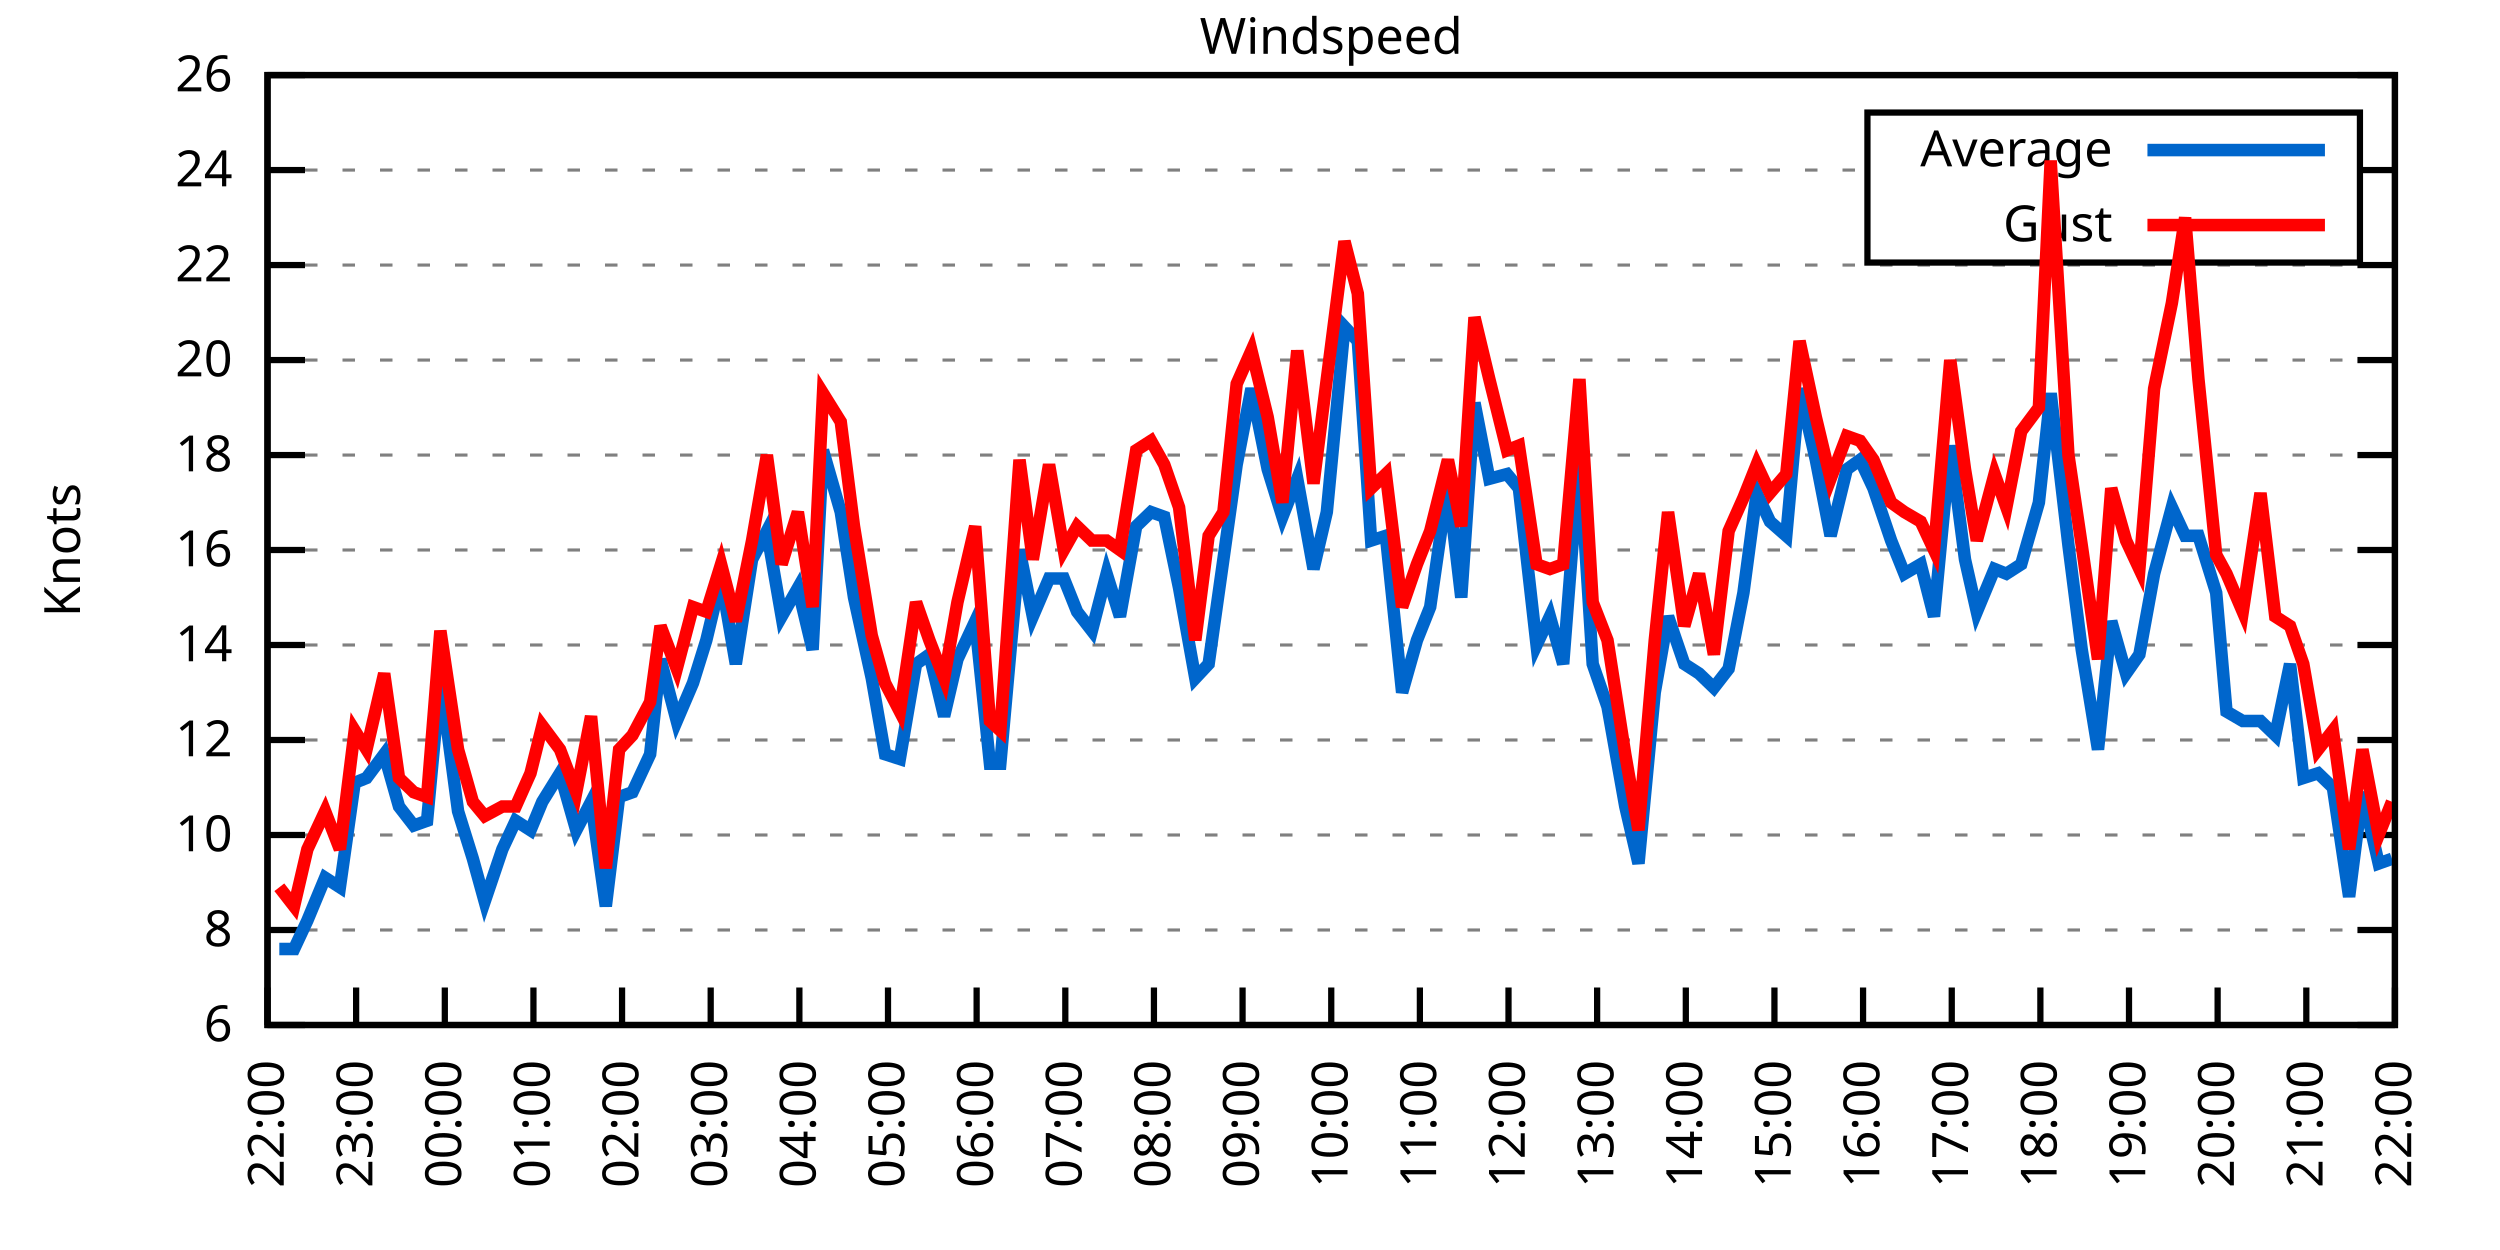
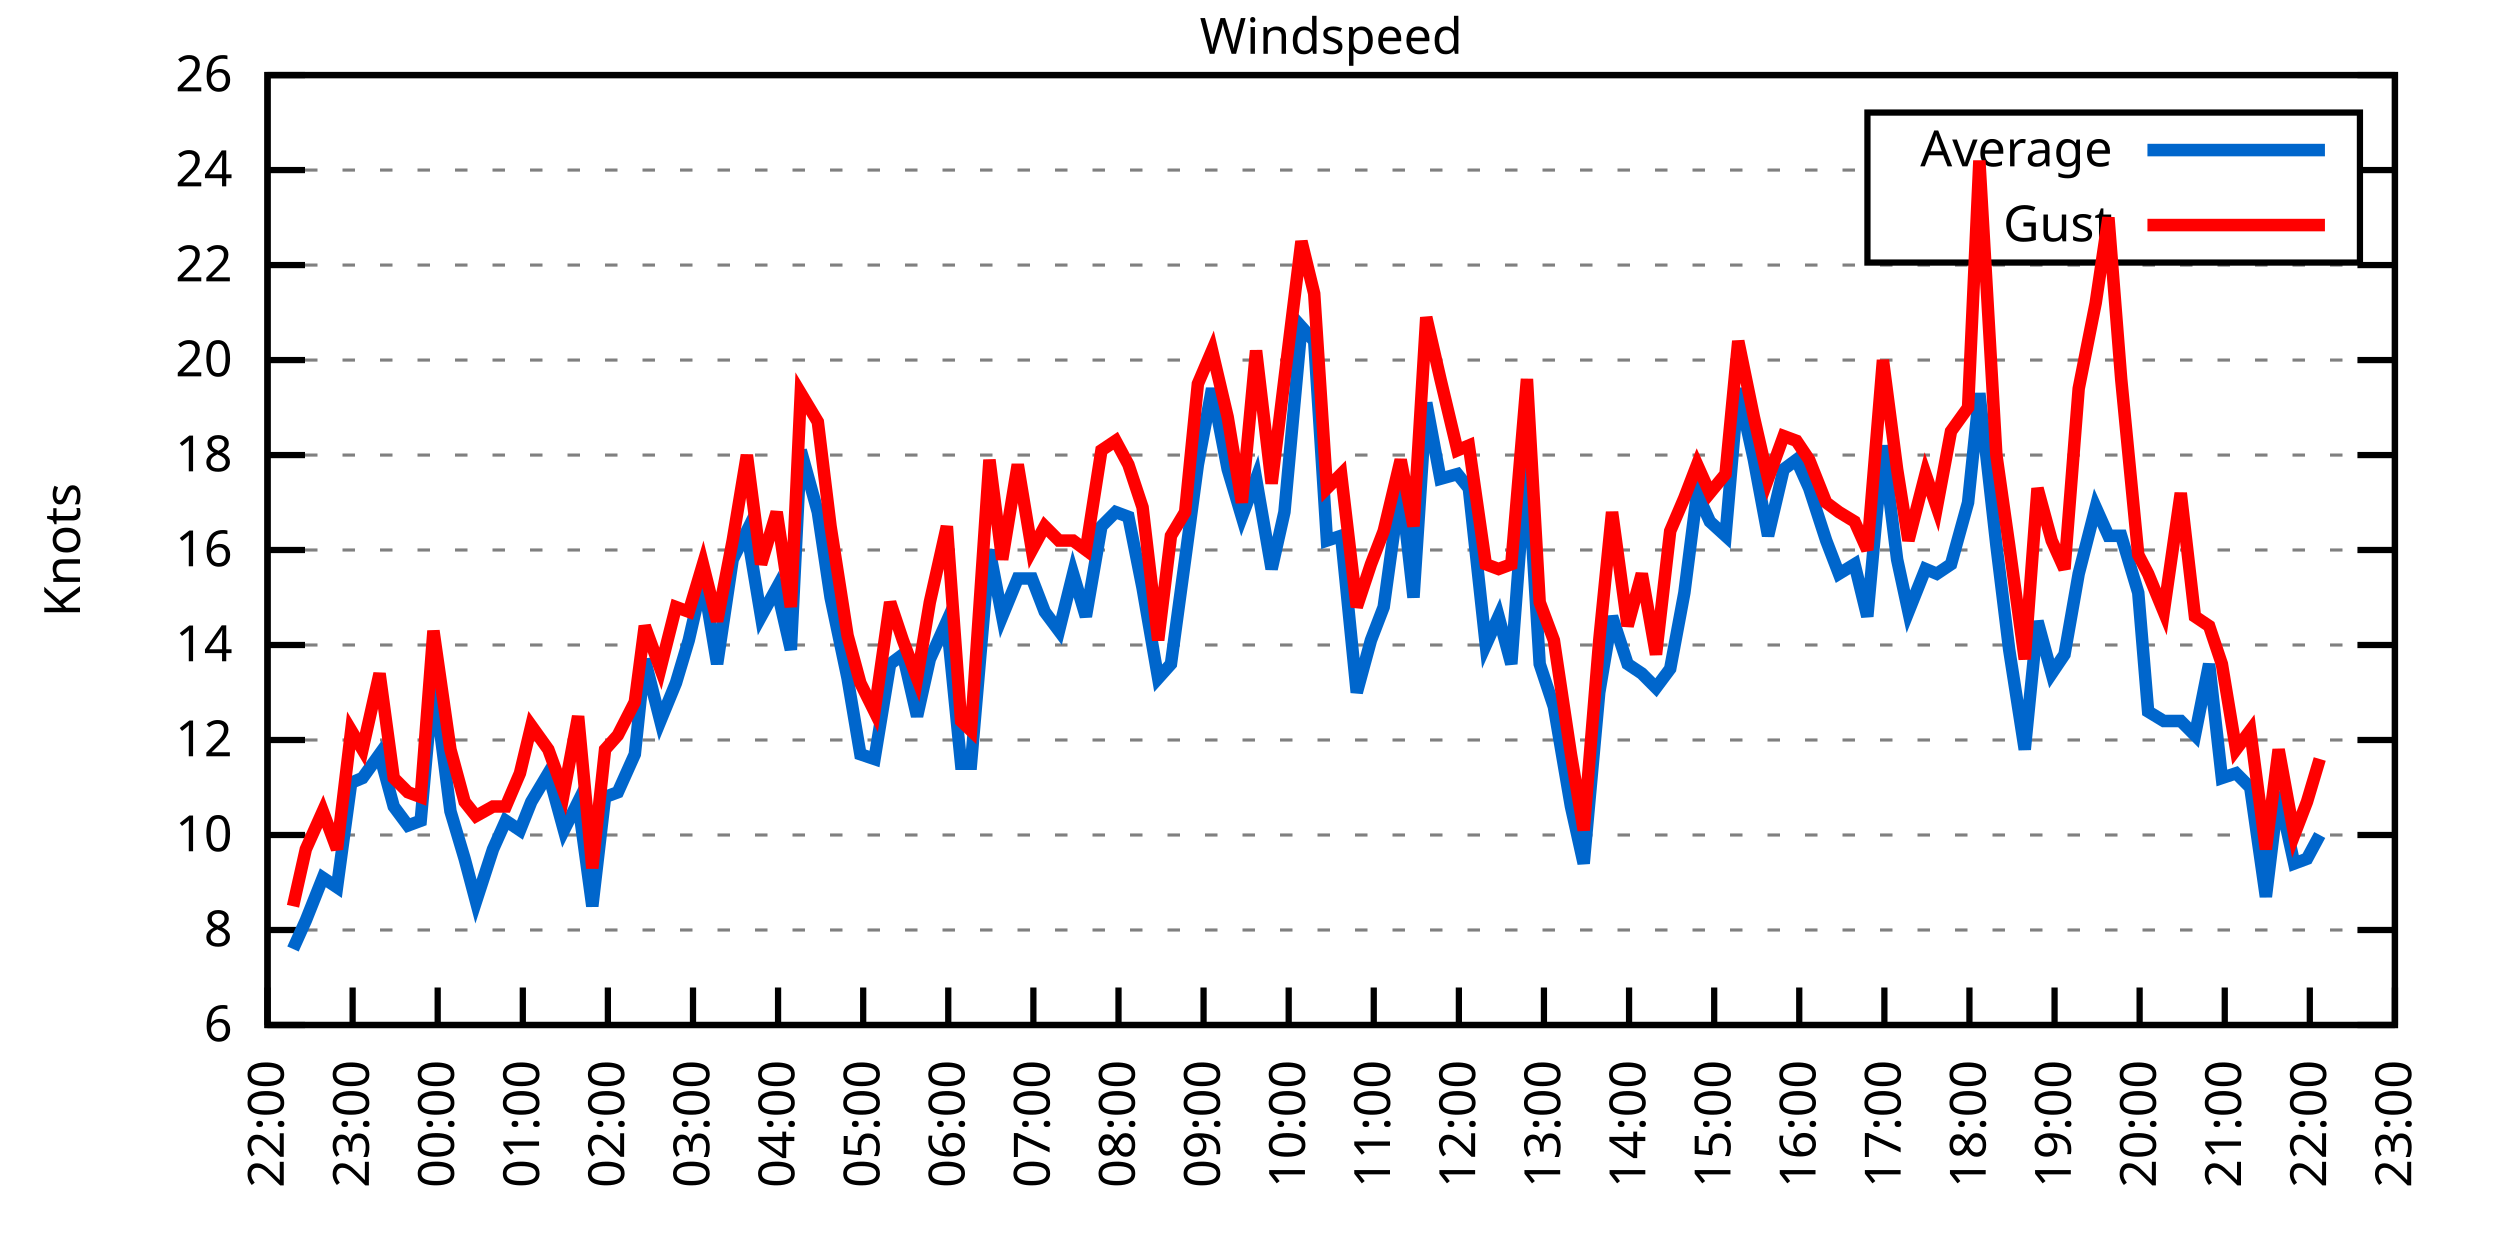
<svg xmlns="http://www.w3.org/2000/svg" xmlns:xlink="http://www.w3.org/1999/xlink" width="400" height="200" viewBox="0 0 400 200">
  <g id="gnuplot_canvas">
    <rect x="0" y="0" width="400" height="200" fill="none" />
    <defs>
      <circle id="gpDot" r="0.5" stroke-width="0.5" stroke="currentColor" />
      <path id="gpPt0" stroke-width="0.333" stroke="currentColor" d="M-1,0 h2 M0,-1 v2" />
      <path id="gpPt1" stroke-width="0.333" stroke="currentColor" d="M-1,-1 L1,1 M1,-1 L-1,1" />
      <path id="gpPt2" stroke-width="0.333" stroke="currentColor" d="M-1,0 L1,0 M0,-1 L0,1 M-1,-1 L1,1 M-1,1 L1,-1" />
      <rect id="gpPt3" stroke-width="0.333" stroke="currentColor" x="-1" y="-1" width="2" height="2" />
      <rect id="gpPt4" stroke-width="0.333" stroke="currentColor" fill="currentColor" x="-1" y="-1" width="2" height="2" />
      <circle id="gpPt5" stroke-width="0.333" stroke="currentColor" cx="0" cy="0" r="1" />
      <use xlink:href="#gpPt5" id="gpPt6" fill="currentColor" stroke="none" />
      <path id="gpPt7" stroke-width="0.333" stroke="currentColor" d="M0,-1.33 L-1.33,0.67 L1.33,0.67 z" />
      <use xlink:href="#gpPt7" id="gpPt8" fill="currentColor" stroke="none" />
      <use xlink:href="#gpPt7" id="gpPt9" stroke="currentColor" transform="rotate(180)" />
      <use xlink:href="#gpPt9" id="gpPt10" fill="currentColor" stroke="none" />
      <use xlink:href="#gpPt3" id="gpPt11" stroke="currentColor" transform="rotate(45)" />
      <use xlink:href="#gpPt11" id="gpPt12" fill="currentColor" stroke="none" />
      <path id="gpPt13" stroke-width="0.333" stroke="currentColor" d="M0,1.330 L1.265,0.411 L0.782,-1.067 L-0.782,-1.076 L-1.265,0.411 z" />
      <use xlink:href="#gpPt13" id="gpPt14" fill="currentColor" stroke="none" />
      <filter id="textbox" filterUnits="objectBoundingBox" x="0" y="0" height="1" width="1">
        <feFlood flood-color="white" flood-opacity="1" result="bgnd" />
        <feComposite in="SourceGraphic" in2="bgnd" operator="atop" />
      </filter>
      <filter id="greybox" filterUnits="objectBoundingBox" x="0" y="0" height="1" width="1">
        <feFlood flood-color="lightgrey" flood-opacity="1" result="grey" />
        <feComposite in="SourceGraphic" in2="grey" operator="atop" />
      </filter>
    </defs>
    <g fill="none" color="white" stroke="currentColor" stroke-width="1.00" stroke-linecap="butt" stroke-linejoin="miter">
</g>
    <g fill="none" color="black" stroke="currentColor" stroke-width="1.00" stroke-linecap="butt" stroke-linejoin="miter">
      <g stroke="none" shape-rendering="crispEdges">
        <polygon fill="rgb(255, 255, 255)" points="42.80,164.00 383.18,164.00 383.18,12.02 42.80,12.02 " />
      </g>
    </g>
    <g fill="none" color="black" stroke="currentColor" stroke-width="1.00" stroke-linecap="butt" stroke-linejoin="miter">
</g>
    <g fill="none" color="black" stroke="black" stroke-width="0.50" stroke-linecap="butt" stroke-linejoin="miter">
</g>
    <g fill="none" color="gray" stroke="currentColor" stroke-width="0.50" stroke-linecap="butt" stroke-linejoin="miter">
      <path stroke="gray" stroke-dasharray="2,4" class="gridline" d="M42.80,164.00 L383.19,164.00  " />
    </g>
    <g fill="none" color="gray" stroke="gray" stroke-width="1.00" stroke-linecap="butt" stroke-linejoin="miter">
</g>
    <g fill="none" color="black" stroke="currentColor" stroke-width="1.00" stroke-linecap="butt" stroke-linejoin="miter">
      <path stroke="black" d="M42.80,164.00 L48.80,164.00 M383.19,164.00 L377.19,164.00  " />
      <g transform="translate(37.20,166.60)" stroke="none" fill="black" font-family="Sans" font-size="8.00" text-anchor="end">
        <text>
          <tspan font-family="Sans"> 6</tspan>
        </text>
      </g>
    </g>
    <g fill="none" color="black" stroke="currentColor" stroke-width="1.00" stroke-linecap="butt" stroke-linejoin="miter">
</g>
    <g fill="none" color="black" stroke="black" stroke-width="0.50" stroke-linecap="butt" stroke-linejoin="miter">
</g>
    <g fill="none" color="gray" stroke="currentColor" stroke-width="0.50" stroke-linecap="butt" stroke-linejoin="miter">
      <path stroke="gray" stroke-dasharray="2,4" class="gridline" d="M42.80,148.80 L383.19,148.80  " />
    </g>
    <g fill="none" color="gray" stroke="gray" stroke-width="1.00" stroke-linecap="butt" stroke-linejoin="miter">
</g>
    <g fill="none" color="black" stroke="currentColor" stroke-width="1.00" stroke-linecap="butt" stroke-linejoin="miter">
      <path stroke="black" d="M42.80,148.80 L48.80,148.80 M383.19,148.80 L377.19,148.80  " />
      <g transform="translate(37.20,151.40)" stroke="none" fill="black" font-family="Sans" font-size="8.00" text-anchor="end">
        <text>
          <tspan font-family="Sans"> 8</tspan>
        </text>
      </g>
    </g>
    <g fill="none" color="black" stroke="currentColor" stroke-width="1.00" stroke-linecap="butt" stroke-linejoin="miter">
</g>
    <g fill="none" color="black" stroke="black" stroke-width="0.50" stroke-linecap="butt" stroke-linejoin="miter">
</g>
    <g fill="none" color="gray" stroke="currentColor" stroke-width="0.50" stroke-linecap="butt" stroke-linejoin="miter">
      <path stroke="gray" stroke-dasharray="2,4" class="gridline" d="M42.80,133.60 L383.19,133.60  " />
    </g>
    <g fill="none" color="gray" stroke="gray" stroke-width="1.00" stroke-linecap="butt" stroke-linejoin="miter">
</g>
    <g fill="none" color="black" stroke="currentColor" stroke-width="1.00" stroke-linecap="butt" stroke-linejoin="miter">
      <path stroke="black" d="M42.80,133.60 L48.80,133.60 M383.19,133.60 L377.19,133.60  " />
      <g transform="translate(37.20,136.20)" stroke="none" fill="black" font-family="Sans" font-size="8.00" text-anchor="end">
        <text>
          <tspan font-family="Sans"> 10</tspan>
        </text>
      </g>
    </g>
    <g fill="none" color="black" stroke="currentColor" stroke-width="1.00" stroke-linecap="butt" stroke-linejoin="miter">
</g>
    <g fill="none" color="black" stroke="black" stroke-width="0.50" stroke-linecap="butt" stroke-linejoin="miter">
</g>
    <g fill="none" color="gray" stroke="currentColor" stroke-width="0.50" stroke-linecap="butt" stroke-linejoin="miter">
      <path stroke="gray" stroke-dasharray="2,4" class="gridline" d="M42.80,118.40 L383.19,118.40  " />
    </g>
    <g fill="none" color="gray" stroke="gray" stroke-width="1.00" stroke-linecap="butt" stroke-linejoin="miter">
</g>
    <g fill="none" color="black" stroke="currentColor" stroke-width="1.00" stroke-linecap="butt" stroke-linejoin="miter">
      <path stroke="black" d="M42.80,118.40 L48.80,118.40 M383.19,118.40 L377.19,118.40  " />
      <g transform="translate(37.20,121.00)" stroke="none" fill="black" font-family="Sans" font-size="8.00" text-anchor="end">
        <text>
          <tspan font-family="Sans"> 12</tspan>
        </text>
      </g>
    </g>
    <g fill="none" color="black" stroke="currentColor" stroke-width="1.00" stroke-linecap="butt" stroke-linejoin="miter">
</g>
    <g fill="none" color="black" stroke="black" stroke-width="0.50" stroke-linecap="butt" stroke-linejoin="miter">
</g>
    <g fill="none" color="gray" stroke="currentColor" stroke-width="0.50" stroke-linecap="butt" stroke-linejoin="miter">
      <path stroke="gray" stroke-dasharray="2,4" class="gridline" d="M42.80,103.20 L383.19,103.20  " />
    </g>
    <g fill="none" color="gray" stroke="gray" stroke-width="1.00" stroke-linecap="butt" stroke-linejoin="miter">
</g>
    <g fill="none" color="black" stroke="currentColor" stroke-width="1.00" stroke-linecap="butt" stroke-linejoin="miter">
      <path stroke="black" d="M42.80,103.20 L48.80,103.20 M383.19,103.20 L377.19,103.20  " />
      <g transform="translate(37.20,105.80)" stroke="none" fill="black" font-family="Sans" font-size="8.00" text-anchor="end">
        <text>
          <tspan font-family="Sans"> 14</tspan>
        </text>
      </g>
    </g>
    <g fill="none" color="black" stroke="currentColor" stroke-width="1.00" stroke-linecap="butt" stroke-linejoin="miter">
</g>
    <g fill="none" color="black" stroke="black" stroke-width="0.50" stroke-linecap="butt" stroke-linejoin="miter">
</g>
    <g fill="none" color="gray" stroke="currentColor" stroke-width="0.50" stroke-linecap="butt" stroke-linejoin="miter">
      <path stroke="gray" stroke-dasharray="2,4" class="gridline" d="M42.80,88.00 L383.19,88.00  " />
    </g>
    <g fill="none" color="gray" stroke="gray" stroke-width="1.00" stroke-linecap="butt" stroke-linejoin="miter">
</g>
    <g fill="none" color="black" stroke="currentColor" stroke-width="1.00" stroke-linecap="butt" stroke-linejoin="miter">
      <path stroke="black" d="M42.80,88.00 L48.80,88.00 M383.19,88.00 L377.19,88.00  " />
      <g transform="translate(37.20,90.60)" stroke="none" fill="black" font-family="Sans" font-size="8.00" text-anchor="end">
        <text>
          <tspan font-family="Sans"> 16</tspan>
        </text>
      </g>
    </g>
    <g fill="none" color="black" stroke="currentColor" stroke-width="1.00" stroke-linecap="butt" stroke-linejoin="miter">
</g>
    <g fill="none" color="black" stroke="black" stroke-width="0.50" stroke-linecap="butt" stroke-linejoin="miter">
</g>
    <g fill="none" color="gray" stroke="currentColor" stroke-width="0.50" stroke-linecap="butt" stroke-linejoin="miter">
      <path stroke="gray" stroke-dasharray="2,4" class="gridline" d="M42.80,72.81 L383.19,72.81  " />
    </g>
    <g fill="none" color="gray" stroke="gray" stroke-width="1.00" stroke-linecap="butt" stroke-linejoin="miter">
</g>
    <g fill="none" color="black" stroke="currentColor" stroke-width="1.00" stroke-linecap="butt" stroke-linejoin="miter">
      <path stroke="black" d="M42.80,72.81 L48.80,72.81 M383.19,72.81 L377.19,72.81  " />
      <g transform="translate(37.20,75.41)" stroke="none" fill="black" font-family="Sans" font-size="8.00" text-anchor="end">
        <text>
          <tspan font-family="Sans"> 18</tspan>
        </text>
      </g>
    </g>
    <g fill="none" color="black" stroke="currentColor" stroke-width="1.00" stroke-linecap="butt" stroke-linejoin="miter">
</g>
    <g fill="none" color="black" stroke="black" stroke-width="0.50" stroke-linecap="butt" stroke-linejoin="miter">
</g>
    <g fill="none" color="gray" stroke="currentColor" stroke-width="0.50" stroke-linecap="butt" stroke-linejoin="miter">
      <path stroke="gray" stroke-dasharray="2,4" class="gridline" d="M42.80,57.61 L383.19,57.61  " />
    </g>
    <g fill="none" color="gray" stroke="gray" stroke-width="1.00" stroke-linecap="butt" stroke-linejoin="miter">
</g>
    <g fill="none" color="black" stroke="currentColor" stroke-width="1.00" stroke-linecap="butt" stroke-linejoin="miter">
      <path stroke="black" d="M42.80,57.61 L48.80,57.61 M383.19,57.61 L377.19,57.61  " />
      <g transform="translate(37.20,60.21)" stroke="none" fill="black" font-family="Sans" font-size="8.00" text-anchor="end">
        <text>
          <tspan font-family="Sans"> 20</tspan>
        </text>
      </g>
    </g>
    <g fill="none" color="black" stroke="currentColor" stroke-width="1.00" stroke-linecap="butt" stroke-linejoin="miter">
</g>
    <g fill="none" color="black" stroke="black" stroke-width="0.50" stroke-linecap="butt" stroke-linejoin="miter">
</g>
    <g fill="none" color="gray" stroke="currentColor" stroke-width="0.50" stroke-linecap="butt" stroke-linejoin="miter">
      <path stroke="gray" stroke-dasharray="2,4" class="gridline" d="M42.80,42.41 L383.19,42.41  " />
    </g>
    <g fill="none" color="gray" stroke="gray" stroke-width="1.00" stroke-linecap="butt" stroke-linejoin="miter">
</g>
    <g fill="none" color="black" stroke="currentColor" stroke-width="1.00" stroke-linecap="butt" stroke-linejoin="miter">
      <path stroke="black" d="M42.80,42.41 L48.80,42.41 M383.19,42.41 L377.19,42.41  " />
      <g transform="translate(37.20,45.01)" stroke="none" fill="black" font-family="Sans" font-size="8.00" text-anchor="end">
        <text>
          <tspan font-family="Sans"> 22</tspan>
        </text>
      </g>
    </g>
    <g fill="none" color="black" stroke="currentColor" stroke-width="1.00" stroke-linecap="butt" stroke-linejoin="miter">
</g>
    <g fill="none" color="black" stroke="black" stroke-width="0.50" stroke-linecap="butt" stroke-linejoin="miter">
</g>
    <g fill="none" color="gray" stroke="currentColor" stroke-width="0.50" stroke-linecap="butt" stroke-linejoin="miter">
      <path stroke="gray" stroke-dasharray="2,4" class="gridline" d="M42.80,27.21 L298.79,27.21 M377.59,27.21 L383.19,27.21  " />
    </g>
    <g fill="none" color="gray" stroke="gray" stroke-width="1.00" stroke-linecap="butt" stroke-linejoin="miter">
</g>
    <g fill="none" color="black" stroke="currentColor" stroke-width="1.00" stroke-linecap="butt" stroke-linejoin="miter">
      <path stroke="black" d="M42.80,27.21 L48.80,27.21 M383.19,27.21 L377.19,27.21  " />
      <g transform="translate(37.20,29.81)" stroke="none" fill="black" font-family="Sans" font-size="8.00" text-anchor="end">
        <text>
          <tspan font-family="Sans"> 24</tspan>
        </text>
      </g>
    </g>
    <g fill="none" color="black" stroke="currentColor" stroke-width="1.00" stroke-linecap="butt" stroke-linejoin="miter">
</g>
    <g fill="none" color="black" stroke="black" stroke-width="0.50" stroke-linecap="butt" stroke-linejoin="miter">
</g>
    <g fill="none" color="gray" stroke="currentColor" stroke-width="0.50" stroke-linecap="butt" stroke-linejoin="miter">
      <path stroke="gray" stroke-dasharray="2,4" class="gridline" d="M42.80,12.01 L383.19,12.01  " />
    </g>
    <g fill="none" color="gray" stroke="gray" stroke-width="1.00" stroke-linecap="butt" stroke-linejoin="miter">
</g>
    <g fill="none" color="black" stroke="currentColor" stroke-width="1.00" stroke-linecap="butt" stroke-linejoin="miter">
      <path stroke="black" d="M42.80,12.01 L48.80,12.01 M383.19,12.01 L377.19,12.01  " />
      <g transform="translate(37.20,14.61)" stroke="none" fill="black" font-family="Sans" font-size="8.00" text-anchor="end">
        <text>
          <tspan font-family="Sans"> 26</tspan>
        </text>
      </g>
    </g>
    <g fill="none" color="black" stroke="currentColor" stroke-width="1.00" stroke-linecap="butt" stroke-linejoin="miter">
      <path stroke="black" d="M42.80,164.00 L42.80,158.00  " />
      <g transform="translate(45.40,169.60) rotate(270.00)" stroke="none" fill="black" font-family="Sans" font-size="8.00" text-anchor="end">
        <text>
          <tspan font-family="Sans">22:00</tspan>
        </text>
      </g>
    </g>
    <g fill="none" color="black" stroke="currentColor" stroke-width="1.00" stroke-linecap="butt" stroke-linejoin="miter">
-       <path stroke="black" d="M56.98,164.00 L56.98,158.00  " />
-       <g transform="translate(59.58,169.60) rotate(270.00)" stroke="none" fill="black" font-family="Sans" font-size="8.00" text-anchor="end">
+       <path stroke="black" d="M56.42,164.00 L56.42,158.00  " />
+       <g transform="translate(59.02,169.60) rotate(270.00)" stroke="none" fill="black" font-family="Sans" font-size="8.00" text-anchor="end">
        <text>
          <tspan font-family="Sans">23:00</tspan>
        </text>
      </g>
    </g>
    <g fill="none" color="black" stroke="currentColor" stroke-width="1.00" stroke-linecap="butt" stroke-linejoin="miter">
-       <path stroke="black" d="M71.17,164.00 L71.17,158.00  " />
-       <g transform="translate(73.77,169.60) rotate(270.00)" stroke="none" fill="black" font-family="Sans" font-size="8.00" text-anchor="end">
+       <path stroke="black" d="M70.03,164.00 L70.03,158.00  " />
+       <g transform="translate(72.63,169.60) rotate(270.00)" stroke="none" fill="black" font-family="Sans" font-size="8.00" text-anchor="end">
        <text>
          <tspan font-family="Sans">00:00</tspan>
        </text>
      </g>
    </g>
    <g fill="none" color="black" stroke="currentColor" stroke-width="1.00" stroke-linecap="butt" stroke-linejoin="miter">
-       <path stroke="black" d="M85.35,164.00 L85.35,158.00  " />
-       <g transform="translate(87.95,169.60) rotate(270.00)" stroke="none" fill="black" font-family="Sans" font-size="8.00" text-anchor="end">
+       <path stroke="black" d="M83.65,164.00 L83.65,158.00  " />
+       <g transform="translate(86.25,169.60) rotate(270.00)" stroke="none" fill="black" font-family="Sans" font-size="8.00" text-anchor="end">
        <text>
          <tspan font-family="Sans">01:00</tspan>
        </text>
      </g>
    </g>
    <g fill="none" color="black" stroke="currentColor" stroke-width="1.00" stroke-linecap="butt" stroke-linejoin="miter">
-       <path stroke="black" d="M99.53,164.00 L99.53,158.00  " />
-       <g transform="translate(102.13,169.60) rotate(270.00)" stroke="none" fill="black" font-family="Sans" font-size="8.00" text-anchor="end">
+       <path stroke="black" d="M97.26,164.00 L97.26,158.00  " />
+       <g transform="translate(99.86,169.60) rotate(270.00)" stroke="none" fill="black" font-family="Sans" font-size="8.00" text-anchor="end">
        <text>
          <tspan font-family="Sans">02:00</tspan>
        </text>
      </g>
    </g>
    <g fill="none" color="black" stroke="currentColor" stroke-width="1.00" stroke-linecap="butt" stroke-linejoin="miter">
-       <path stroke="black" d="M113.71,164.00 L113.71,158.00  " />
-       <g transform="translate(116.31,169.60) rotate(270.00)" stroke="none" fill="black" font-family="Sans" font-size="8.00" text-anchor="end">
+       <path stroke="black" d="M110.88,164.00 L110.88,158.00  " />
+       <g transform="translate(113.48,169.60) rotate(270.00)" stroke="none" fill="black" font-family="Sans" font-size="8.00" text-anchor="end">
        <text>
          <tspan font-family="Sans">03:00</tspan>
        </text>
      </g>
    </g>
    <g fill="none" color="black" stroke="currentColor" stroke-width="1.00" stroke-linecap="butt" stroke-linejoin="miter">
-       <path stroke="black" d="M127.90,164.00 L127.90,158.00  " />
-       <g transform="translate(130.50,169.60) rotate(270.00)" stroke="none" fill="black" font-family="Sans" font-size="8.00" text-anchor="end">
+       <path stroke="black" d="M124.49,164.00 L124.49,158.00  " />
+       <g transform="translate(127.09,169.60) rotate(270.00)" stroke="none" fill="black" font-family="Sans" font-size="8.00" text-anchor="end">
        <text>
          <tspan font-family="Sans">04:00</tspan>
        </text>
      </g>
    </g>
    <g fill="none" color="black" stroke="currentColor" stroke-width="1.00" stroke-linecap="butt" stroke-linejoin="miter">
-       <path stroke="black" d="M142.08,164.00 L142.08,158.00  " />
-       <g transform="translate(144.68,169.60) rotate(270.00)" stroke="none" fill="black" font-family="Sans" font-size="8.00" text-anchor="end">
+       <path stroke="black" d="M138.11,164.00 L138.11,158.00  " />
+       <g transform="translate(140.71,169.60) rotate(270.00)" stroke="none" fill="black" font-family="Sans" font-size="8.00" text-anchor="end">
        <text>
          <tspan font-family="Sans">05:00</tspan>
        </text>
      </g>
    </g>
    <g fill="none" color="black" stroke="currentColor" stroke-width="1.00" stroke-linecap="butt" stroke-linejoin="miter">
-       <path stroke="black" d="M156.26,164.00 L156.26,158.00  " />
-       <g transform="translate(158.86,169.60) rotate(270.00)" stroke="none" fill="black" font-family="Sans" font-size="8.00" text-anchor="end">
+       <path stroke="black" d="M151.72,164.00 L151.72,158.00  " />
+       <g transform="translate(154.32,169.60) rotate(270.00)" stroke="none" fill="black" font-family="Sans" font-size="8.00" text-anchor="end">
        <text>
          <tspan font-family="Sans">06:00</tspan>
        </text>
      </g>
    </g>
    <g fill="none" color="black" stroke="currentColor" stroke-width="1.00" stroke-linecap="butt" stroke-linejoin="miter">
-       <path stroke="black" d="M170.45,164.00 L170.45,158.00  " />
-       <g transform="translate(173.05,169.60) rotate(270.00)" stroke="none" fill="black" font-family="Sans" font-size="8.00" text-anchor="end">
+       <path stroke="black" d="M165.34,164.00 L165.34,158.00  " />
+       <g transform="translate(167.94,169.60) rotate(270.00)" stroke="none" fill="black" font-family="Sans" font-size="8.00" text-anchor="end">
        <text>
          <tspan font-family="Sans">07:00</tspan>
        </text>
      </g>
    </g>
    <g fill="none" color="black" stroke="currentColor" stroke-width="1.00" stroke-linecap="butt" stroke-linejoin="miter">
-       <path stroke="black" d="M184.63,164.00 L184.63,158.00  " />
-       <g transform="translate(187.23,169.60) rotate(270.00)" stroke="none" fill="black" font-family="Sans" font-size="8.00" text-anchor="end">
+       <path stroke="black" d="M178.96,164.00 L178.96,158.00  " />
+       <g transform="translate(181.56,169.60) rotate(270.00)" stroke="none" fill="black" font-family="Sans" font-size="8.00" text-anchor="end">
        <text>
          <tspan font-family="Sans">08:00</tspan>
        </text>
      </g>
    </g>
    <g fill="none" color="black" stroke="currentColor" stroke-width="1.00" stroke-linecap="butt" stroke-linejoin="miter">
-       <path stroke="black" d="M198.81,164.00 L198.81,158.00  " />
-       <g transform="translate(201.41,169.60) rotate(270.00)" stroke="none" fill="black" font-family="Sans" font-size="8.00" text-anchor="end">
+       <path stroke="black" d="M192.57,164.00 L192.57,158.00  " />
+       <g transform="translate(195.17,169.60) rotate(270.00)" stroke="none" fill="black" font-family="Sans" font-size="8.00" text-anchor="end">
        <text>
          <tspan font-family="Sans">09:00</tspan>
        </text>
      </g>
    </g>
    <g fill="none" color="black" stroke="currentColor" stroke-width="1.00" stroke-linecap="butt" stroke-linejoin="miter">
-       <path stroke="black" d="M213.00,164.00 L213.00,158.00  " />
-       <g transform="translate(215.60,169.60) rotate(270.00)" stroke="none" fill="black" font-family="Sans" font-size="8.00" text-anchor="end">
+       <path stroke="black" d="M206.19,164.00 L206.19,158.00  " />
+       <g transform="translate(208.79,169.60) rotate(270.00)" stroke="none" fill="black" font-family="Sans" font-size="8.00" text-anchor="end">
        <text>
          <tspan font-family="Sans">10:00</tspan>
        </text>
      </g>
    </g>
    <g fill="none" color="black" stroke="currentColor" stroke-width="1.00" stroke-linecap="butt" stroke-linejoin="miter">
-       <path stroke="black" d="M227.18,164.00 L227.18,158.00  " />
-       <g transform="translate(229.78,169.60) rotate(270.00)" stroke="none" fill="black" font-family="Sans" font-size="8.00" text-anchor="end">
+       <path stroke="black" d="M219.80,164.00 L219.80,158.00  " />
+       <g transform="translate(222.40,169.60) rotate(270.00)" stroke="none" fill="black" font-family="Sans" font-size="8.00" text-anchor="end">
        <text>
          <tspan font-family="Sans">11:00</tspan>
        </text>
      </g>
    </g>
    <g fill="none" color="black" stroke="currentColor" stroke-width="1.00" stroke-linecap="butt" stroke-linejoin="miter">
-       <path stroke="black" d="M241.36,164.00 L241.36,158.00  " />
-       <g transform="translate(243.96,169.60) rotate(270.00)" stroke="none" fill="black" font-family="Sans" font-size="8.00" text-anchor="end">
+       <path stroke="black" d="M233.42,164.00 L233.42,158.00  " />
+       <g transform="translate(236.02,169.60) rotate(270.00)" stroke="none" fill="black" font-family="Sans" font-size="8.00" text-anchor="end">
        <text>
          <tspan font-family="Sans">12:00</tspan>
        </text>
      </g>
    </g>
    <g fill="none" color="black" stroke="currentColor" stroke-width="1.00" stroke-linecap="butt" stroke-linejoin="miter">
-       <path stroke="black" d="M255.54,164.00 L255.54,158.00  " />
-       <g transform="translate(258.14,169.60) rotate(270.00)" stroke="none" fill="black" font-family="Sans" font-size="8.00" text-anchor="end">
+       <path stroke="black" d="M247.03,164.00 L247.03,158.00  " />
+       <g transform="translate(249.63,169.60) rotate(270.00)" stroke="none" fill="black" font-family="Sans" font-size="8.00" text-anchor="end">
        <text>
          <tspan font-family="Sans">13:00</tspan>
        </text>
      </g>
    </g>
    <g fill="none" color="black" stroke="currentColor" stroke-width="1.00" stroke-linecap="butt" stroke-linejoin="miter">
-       <path stroke="black" d="M269.73,164.00 L269.73,158.00  " />
-       <g transform="translate(272.33,169.60) rotate(270.00)" stroke="none" fill="black" font-family="Sans" font-size="8.00" text-anchor="end">
+       <path stroke="black" d="M260.65,164.00 L260.65,158.00  " />
+       <g transform="translate(263.25,169.60) rotate(270.00)" stroke="none" fill="black" font-family="Sans" font-size="8.00" text-anchor="end">
        <text>
          <tspan font-family="Sans">14:00</tspan>
        </text>
      </g>
    </g>
    <g fill="none" color="black" stroke="currentColor" stroke-width="1.00" stroke-linecap="butt" stroke-linejoin="miter">
-       <path stroke="black" d="M283.91,164.00 L283.91,158.00  " />
-       <g transform="translate(286.51,169.60) rotate(270.00)" stroke="none" fill="black" font-family="Sans" font-size="8.00" text-anchor="end">
+       <path stroke="black" d="M274.27,164.00 L274.27,158.00  " />
+       <g transform="translate(276.87,169.60) rotate(270.00)" stroke="none" fill="black" font-family="Sans" font-size="8.00" text-anchor="end">
        <text>
          <tspan font-family="Sans">15:00</tspan>
        </text>
      </g>
    </g>
    <g fill="none" color="black" stroke="currentColor" stroke-width="1.00" stroke-linecap="butt" stroke-linejoin="miter">
-       <path stroke="black" d="M298.09,164.00 L298.09,158.00  " />
-       <g transform="translate(300.69,169.60) rotate(270.00)" stroke="none" fill="black" font-family="Sans" font-size="8.00" text-anchor="end">
+       <path stroke="black" d="M287.88,164.00 L287.88,158.00  " />
+       <g transform="translate(290.48,169.60) rotate(270.00)" stroke="none" fill="black" font-family="Sans" font-size="8.00" text-anchor="end">
        <text>
          <tspan font-family="Sans">16:00</tspan>
        </text>
      </g>
    </g>
    <g fill="none" color="black" stroke="currentColor" stroke-width="1.00" stroke-linecap="butt" stroke-linejoin="miter">
-       <path stroke="black" d="M312.28,164.00 L312.28,158.00  " />
-       <g transform="translate(314.88,169.60) rotate(270.00)" stroke="none" fill="black" font-family="Sans" font-size="8.00" text-anchor="end">
+       <path stroke="black" d="M301.50,164.00 L301.50,158.00  " />
+       <g transform="translate(304.10,169.60) rotate(270.00)" stroke="none" fill="black" font-family="Sans" font-size="8.00" text-anchor="end">
        <text>
          <tspan font-family="Sans">17:00</tspan>
        </text>
      </g>
    </g>
    <g fill="none" color="black" stroke="currentColor" stroke-width="1.00" stroke-linecap="butt" stroke-linejoin="miter">
-       <path stroke="black" d="M326.46,164.00 L326.46,158.00  " />
-       <g transform="translate(329.06,169.60) rotate(270.00)" stroke="none" fill="black" font-family="Sans" font-size="8.00" text-anchor="end">
+       <path stroke="black" d="M315.11,164.00 L315.11,158.00  " />
+       <g transform="translate(317.71,169.60) rotate(270.00)" stroke="none" fill="black" font-family="Sans" font-size="8.00" text-anchor="end">
        <text>
          <tspan font-family="Sans">18:00</tspan>
        </text>
      </g>
    </g>
    <g fill="none" color="black" stroke="currentColor" stroke-width="1.00" stroke-linecap="butt" stroke-linejoin="miter">
-       <path stroke="black" d="M340.64,164.00 L340.64,158.00  " />
-       <g transform="translate(343.24,169.60) rotate(270.00)" stroke="none" fill="black" font-family="Sans" font-size="8.00" text-anchor="end">
+       <path stroke="black" d="M328.73,164.00 L328.73,158.00  " />
+       <g transform="translate(331.33,169.60) rotate(270.00)" stroke="none" fill="black" font-family="Sans" font-size="8.00" text-anchor="end">
        <text>
          <tspan font-family="Sans">19:00</tspan>
        </text>
      </g>
    </g>
    <g fill="none" color="black" stroke="currentColor" stroke-width="1.00" stroke-linecap="butt" stroke-linejoin="miter">
-       <path stroke="black" d="M354.82,164.00 L354.82,158.00  " />
-       <g transform="translate(357.42,169.60) rotate(270.00)" stroke="none" fill="black" font-family="Sans" font-size="8.00" text-anchor="end">
+       <path stroke="black" d="M342.34,164.00 L342.34,158.00  " />
+       <g transform="translate(344.94,169.60) rotate(270.00)" stroke="none" fill="black" font-family="Sans" font-size="8.00" text-anchor="end">
        <text>
          <tspan font-family="Sans">20:00</tspan>
        </text>
      </g>
    </g>
    <g fill="none" color="black" stroke="currentColor" stroke-width="1.00" stroke-linecap="butt" stroke-linejoin="miter">
-       <path stroke="black" d="M369.01,164.00 L369.01,158.00  " />
-       <g transform="translate(371.61,169.60) rotate(270.00)" stroke="none" fill="black" font-family="Sans" font-size="8.00" text-anchor="end">
+       <path stroke="black" d="M355.96,164.00 L355.96,158.00  " />
+       <g transform="translate(358.56,169.60) rotate(270.00)" stroke="none" fill="black" font-family="Sans" font-size="8.00" text-anchor="end">
        <text>
          <tspan font-family="Sans">21:00</tspan>
+         </text>
+       </g>
+     </g>
+     <g fill="none" color="black" stroke="currentColor" stroke-width="1.00" stroke-linecap="butt" stroke-linejoin="miter">
+       <path stroke="black" d="M369.57,164.00 L369.57,158.00  " />
+       <g transform="translate(372.17,169.60) rotate(270.00)" stroke="none" fill="black" font-family="Sans" font-size="8.00" text-anchor="end">
+         <text>
+           <tspan font-family="Sans">22:00</tspan>
        </text>
      </g>
    </g>
    <g fill="none" color="black" stroke="currentColor" stroke-width="1.00" stroke-linecap="butt" stroke-linejoin="miter">
      <path stroke="black" d="M383.19,164.00 L383.19,158.00  " />
      <g transform="translate(385.79,169.60) rotate(270.00)" stroke="none" fill="black" font-family="Sans" font-size="8.00" text-anchor="end">
        <text>
-           <tspan font-family="Sans">22:00</tspan>
+           <tspan font-family="Sans">23:00</tspan>
        </text>
      </g>
    </g>
    <g fill="none" color="black" stroke="currentColor" stroke-width="1.00" stroke-linecap="butt" stroke-linejoin="miter">
</g>
    <g fill="none" color="black" stroke="currentColor" stroke-width="1.00" stroke-linecap="butt" stroke-linejoin="miter">
      <path stroke="black" d="M42.80,12.01 L42.80,164.00 L383.19,164.00 L383.19,12.01 L42.80,12.01 Z  " />
    </g>
    <g fill="none" color="black" stroke="currentColor" stroke-width="1.00" stroke-linecap="butt" stroke-linejoin="miter">
</g>
    <g fill="none" color="black" stroke="currentColor" stroke-width="1.00" stroke-linecap="butt" stroke-linejoin="miter">
      <path stroke="black" d="M298.79,42.01 L298.79,18.01 L377.59,18.01 L377.59,42.01 L298.79,42.01 Z  " />
    </g>
    <g id="Windspeed_plot_1">
      <g fill="none" color="white" stroke="black" stroke-width="2.00" stroke-linecap="butt" stroke-linejoin="miter">
</g>
      <g fill="none" color="black" stroke="currentColor" stroke-width="2.00" stroke-linecap="butt" stroke-linejoin="miter">
        <g transform="translate(337.99,26.61)" stroke="none" fill="black" font-family="Sans" font-size="8.00" text-anchor="end">
          <text>
            <tspan font-family="Sans">Average</tspan>
          </text>
        </g>
      </g>
      <g fill="none" color="black" stroke="currentColor" stroke-width="2.00" stroke-linecap="butt" stroke-linejoin="miter">
-         <path stroke="rgb(  0, 102, 204)" d="M343.59,24.01 L371.99,24.01 M44.69,151.84 L47.05,151.84 L49.18,147.28 L52.02,140.44 L54.38,141.96 L56.75,125.24   L58.64,124.48 L61.47,120.68 L63.84,129.04 L66.20,132.08 L68.33,131.32 L70.46,108.52 L73.29,129.80 L75.66,137.40   L77.55,144.24 L80.38,135.88 L82.51,131.32 L84.88,132.84 L86.77,128.28 L89.60,123.72 L92.20,132.84 L94.57,128.28   L96.93,145.00 L99.06,127.52 L101.19,126.76 L104.02,120.68 L105.68,105.48 L108.28,115.36 L110.88,109.28 L113.01,102.44   L115.37,92.56 L117.73,106.24 L120.33,89.52 L122.70,84.97 L125.06,98.64 L127.66,94.08 L130.02,103.96 L131.68,72.05   L134.52,81.93 L136.64,95.60 L139.48,108.52 L141.61,120.68 L143.97,121.44 L146.57,106.24 L148.70,104.72 L151.06,114.60   L153.19,105.48 L156.03,99.40 L158.39,122.20 L160.05,122.20 L163.12,88.00 L165.25,98.64 L167.85,92.56 L170.21,92.56   L172.34,97.88 L174.70,100.92 L177.06,91.80 L179.19,98.64 L181.79,84.21 L184.16,81.93 L186.28,82.69 L188.65,94.08   L191.25,108.52 L193.38,106.24 L195.74,89.52 L197.87,74.33 L200.23,62.17 L202.83,75.09 L205.19,82.69 L207.56,76.61   L210.16,91.04 L212.29,81.93 L215.12,52.29 L217.25,54.57 L219.38,86.49 L221.74,85.73 L224.34,110.80 L226.71,102.44   L228.83,97.12 L231.67,77.37 L233.80,95.60 L235.92,64.45 L238.29,76.61 L241.12,75.85 L243.02,78.13 L245.85,103.20   L247.98,98.64 L250.11,106.24 L252.71,72.81 L254.83,106.24 L257.20,113.08 L260.04,129.04 L262.16,138.16 L264.76,110.80   L266.89,98.64 L269.49,106.24 L271.85,107.76 L274.22,110.04 L276.58,107.00 L278.95,94.84 L281.07,78.89 L283.20,83.45   L285.80,85.73 L287.93,62.17 L290.53,73.57 L292.89,85.73 L295.49,75.09 L297.62,73.57 L299.75,78.13 L302.58,86.49   L304.71,91.80 L307.31,90.28 L309.44,98.64 L312.04,71.29 L314.40,89.52 L316.29,97.88 L319.13,91.04 L321.02,91.80   L323.39,90.28 L326.22,80.41 L328.11,62.93 L330.95,87.25 L333.08,103.96 L335.68,119.92 L337.80,99.40 L340.17,107.76   L342.30,104.72 L344.66,91.80 L347.50,81.17 L349.62,85.73 L351.75,85.73 L354.59,94.84 L356.24,113.84 L358.84,115.36   L361.68,115.36 L364.04,117.64 L366.41,106.24 L368.53,124.48 L370.90,123.72 L373.26,126.00 L375.86,143.48 L377.99,126.76   L380.59,138.16 L382.72,137.40  " />
+         <path stroke="rgb(  0, 102, 204)" d="M343.59,24.01 L371.99,24.01 M46.88,151.84 L48.93,147.28 L51.65,140.44 L53.92,141.96 L56.19,125.24 L58.00,124.48   L60.73,120.68 L63.00,129.04 L65.27,132.08 L67.31,131.32 L69.35,108.52 L72.07,129.80 L74.34,137.40 L76.16,144.24   L78.88,135.88 L80.92,131.32 L83.19,132.84 L85.01,128.28 L87.73,123.72 L90.23,132.84 L92.50,128.28 L94.77,145.00   L96.81,127.52 L98.85,126.76 L101.57,120.68 L103.16,105.48 L105.66,115.36 L108.15,109.28 L110.20,102.44 L112.47,92.56   L114.74,106.24 L117.23,89.52 L119.50,84.97 L121.77,98.64 L124.27,94.08 L126.54,103.96 L128.12,72.05 L130.85,81.93   L132.89,95.60 L135.61,108.52 L137.66,120.68 L139.92,121.44 L142.42,106.24 L144.46,104.72 L146.73,114.60 L148.77,105.48   L151.50,99.40 L153.77,122.20 L155.36,122.20 L158.31,88.00 L160.35,98.64 L162.84,92.56 L165.11,92.56 L167.16,97.88   L169.43,100.92 L171.69,91.80 L173.74,98.64 L176.23,84.21 L178.50,81.93 L180.54,82.69 L182.81,94.08 L185.31,108.52   L187.35,106.24 L189.62,89.52 L191.66,74.33 L193.93,62.17 L196.43,75.09 L198.70,82.69 L200.97,76.61 L203.46,91.04   L205.51,81.93 L208.23,52.29 L210.27,54.57 L212.31,86.49 L214.58,85.73 L217.08,110.80 L219.35,102.44 L221.39,97.12   L224.11,77.37 L226.16,95.60 L228.20,64.45 L230.47,76.61 L233.19,75.85 L235.01,78.13 L237.73,103.20 L239.77,98.64   L241.81,106.24 L244.31,72.81 L246.35,106.24 L248.62,113.08 L251.35,129.04 L253.39,138.16 L255.88,110.80 L257.93,98.64   L260.42,106.24 L262.69,107.76 L264.96,110.04 L267.23,107.00 L269.50,94.84 L271.54,78.89 L273.58,83.45 L276.08,85.73   L278.12,62.17 L280.62,73.57 L282.89,85.73 L285.38,75.09 L287.43,73.57 L289.47,78.13 L292.19,86.49 L294.23,91.80   L296.73,90.28 L298.77,98.64 L301.27,71.29 L303.54,89.52 L305.35,97.88 L308.08,91.04 L309.89,91.80 L312.16,90.28   L314.89,80.41 L316.70,62.93 L319.42,87.25 L321.47,103.96 L323.96,119.92 L326.00,99.40 L328.27,107.76 L330.32,104.72   L332.59,91.80 L335.31,81.17 L337.35,85.73 L339.39,85.73 L342.12,94.84 L343.70,113.84 L346.20,115.36 L348.92,115.36   L351.19,117.64 L353.46,106.24 L355.50,124.48 L357.77,123.72 L360.04,126.00 L362.54,143.48 L364.58,126.76 L367.08,138.16   L369.12,137.40 L371.16,133.60  " />
      </g>
    </g>
    <g id="Windspeed_plot_2">
      <g fill="none" color="black" stroke="currentColor" stroke-width="2.00" stroke-linecap="butt" stroke-linejoin="miter">
        <g transform="translate(337.99,38.61)" stroke="none" fill="black" font-family="Sans" font-size="8.00" text-anchor="end">
          <text>
            <tspan font-family="Sans">Gust</tspan>
          </text>
        </g>
      </g>
      <g fill="none" color="black" stroke="currentColor" stroke-width="2.00" stroke-linecap="butt" stroke-linejoin="miter">
-         <path stroke="rgb(255,   0,   0)" d="M343.59,36.01 L371.99,36.01 M44.69,141.96 L47.05,145.00 L49.18,135.88 L52.02,129.80 L54.38,135.88 L56.75,116.88   L58.64,119.92 L61.47,107.76 L63.84,124.48 L66.20,126.76 L68.33,127.52 L70.46,100.92 L73.29,119.92 L75.66,128.28   L77.55,130.56 L80.38,129.04 L82.51,129.04 L84.88,123.72 L86.77,116.12 L89.60,119.92 L92.20,126.76 L94.57,114.60   L96.93,138.92 L99.06,119.92 L101.19,117.64 L104.02,112.32 L105.68,100.16 L108.28,107.00 L110.88,97.12 L113.01,97.88   L115.37,90.28 L117.73,99.40 L120.33,86.49 L122.70,72.81 L125.06,90.28 L127.66,81.93 L130.02,97.12 L131.68,62.93   L134.52,67.49 L136.64,84.21 L139.48,101.68 L141.61,109.28 L143.97,113.84 L146.57,96.36 L148.70,102.44 L151.06,108.52   L153.19,96.36 L156.03,84.21 L158.39,115.36 L160.05,116.88 L163.12,73.57 L165.25,89.52 L167.85,74.33 L170.21,88.00   L172.34,84.21 L174.70,86.49 L177.06,86.49 L179.19,88.00 L181.79,72.05 L184.16,70.53 L186.28,74.33 L188.65,81.17   L191.25,102.44 L193.38,85.73 L195.74,81.93 L197.87,61.41 L200.23,56.09 L202.83,66.73 L205.19,80.41 L207.56,56.09   L210.16,77.37 L212.29,60.65 L215.12,38.61 L217.25,46.97 L219.38,78.13 L221.74,75.85 L224.34,97.12 L226.71,90.28   L228.83,84.97 L231.67,73.57 L233.80,84.21 L235.92,50.77 L238.29,60.65 L241.12,72.05 L243.02,71.29 L245.85,90.28   L247.98,91.04 L250.11,90.28 L252.71,60.65 L254.83,96.36 L257.20,102.44 L260.04,120.68 L262.16,132.84 L264.76,102.44   L266.89,81.93 L269.49,100.16 L271.85,91.80 L274.22,104.72 L276.58,84.97 L278.95,79.65 L281.07,74.33 L283.20,78.89   L285.80,75.85 L287.93,54.57 L290.53,66.73 L292.89,76.61 L295.49,69.77 L297.62,70.53 L299.75,73.57 L302.58,80.41   L304.71,81.93 L307.31,83.45 L309.44,88.00 L312.04,57.61 L314.40,75.09 L316.29,86.49 L319.13,75.85 L321.02,81.17   L323.39,69.01 L326.22,65.21 L328.11,25.69 L330.95,72.81 L333.08,87.25 L335.68,105.48 L337.80,78.13 L340.17,86.49   L342.30,91.04 L344.66,62.17 L347.50,48.49 L349.62,34.81 L351.75,60.65 L354.59,88.76 L356.24,91.80 L358.84,97.88   L361.68,78.89 L364.04,98.64 L366.41,100.16 L368.53,106.24 L370.90,119.92 L373.26,116.88 L375.86,135.88 L377.99,119.92   L380.59,133.60 L382.72,128.28  " />
+         <path stroke="rgb(255,   0,   0)" d="M343.59,36.01 L371.99,36.01 M46.88,145.00 L48.93,135.88 L51.65,129.80 L53.92,135.88 L56.19,116.88 L58.00,119.92   L60.73,107.76 L63.00,124.48 L65.27,126.76 L67.31,127.52 L69.35,100.92 L72.07,119.92 L74.34,128.28 L76.16,130.56   L78.88,129.04 L80.92,129.04 L83.19,123.72 L85.01,116.12 L87.73,119.92 L90.23,126.76 L92.50,114.60 L94.77,138.92   L96.81,119.92 L98.85,117.64 L101.57,112.32 L103.16,100.16 L105.66,107.00 L108.15,97.12 L110.20,97.88 L112.47,90.28   L114.74,99.40 L117.23,86.49 L119.50,72.81 L121.77,90.28 L124.27,81.93 L126.54,97.12 L128.12,62.93 L130.85,67.49   L132.89,84.21 L135.61,101.68 L137.66,109.28 L139.92,113.84 L142.42,96.36 L144.46,102.44 L146.73,108.52 L148.77,96.36   L151.50,84.21 L153.77,115.36 L155.36,116.88 L158.31,73.57 L160.35,89.52 L162.84,74.33 L165.11,88.00 L167.16,84.21   L169.43,86.49 L171.69,86.49 L173.74,88.00 L176.23,72.05 L178.50,70.53 L180.54,74.33 L182.81,81.17 L185.31,102.44   L187.35,85.73 L189.62,81.93 L191.66,61.41 L193.93,56.09 L196.43,66.73 L198.70,80.41 L200.97,56.09 L203.46,77.37   L205.51,60.65 L208.23,38.61 L210.27,46.97 L212.31,78.13 L214.58,75.85 L217.08,97.12 L219.35,90.28 L221.39,84.97   L224.11,73.57 L226.16,84.21 L228.20,50.77 L230.47,60.65 L233.19,72.05 L235.01,71.29 L237.73,90.28 L239.77,91.04   L241.81,90.28 L244.31,60.65 L246.35,96.36 L248.62,102.44 L251.35,120.68 L253.39,132.84 L255.88,102.44 L257.93,81.93   L260.42,100.16 L262.69,91.80 L264.96,104.72 L267.23,84.97 L269.50,79.65 L271.54,74.33 L273.58,78.89 L276.08,75.85   L278.12,54.57 L280.62,66.73 L282.89,76.61 L285.38,69.77 L287.43,70.53 L289.47,73.57 L292.19,80.41 L294.23,81.93   L296.73,83.45 L298.77,88.00 L301.27,57.61 L303.54,75.09 L305.35,86.49 L308.08,75.85 L309.89,81.17 L312.16,69.01   L314.89,65.21 L316.70,25.69 L319.42,72.81 L321.47,87.25 L323.96,105.48 L326.00,78.13 L328.27,86.49 L330.32,91.04   L332.59,62.17 L335.31,48.49 L337.35,34.81 L339.39,60.65 L342.12,88.76 L343.70,91.80 L346.20,97.88 L348.92,78.89   L351.19,98.64 L353.46,100.16 L355.50,106.24 L357.77,119.92 L360.04,116.88 L362.54,135.88 L364.58,119.92 L367.08,133.60   L369.12,128.28 L371.16,121.44  " />
      </g>
    </g>
    <g fill="none" color="black" stroke="currentColor" stroke-width="2.00" stroke-linecap="butt" stroke-linejoin="miter">
</g>
    <g fill="none" color="black" stroke="black" stroke-width="1.00" stroke-linecap="butt" stroke-linejoin="miter">
</g>
    <g fill="none" color="black" stroke="currentColor" stroke-width="1.00" stroke-linecap="butt" stroke-linejoin="miter">
      <path stroke="black" d="M42.80,12.01 L42.80,164.00 L383.19,164.00 L383.19,12.01 L42.80,12.01 Z  " />
      <g transform="translate(12.80,88.01) rotate(270.00)" stroke="none" fill="black" font-family="Sans" font-size="8.00" text-anchor="middle">
        <text>
          <tspan font-family="Sans">Knots</tspan>
        </text>
      </g>
    </g>
    <g fill="none" color="black" stroke="currentColor" stroke-width="1.00" stroke-linecap="butt" stroke-linejoin="miter">
</g>
    <g fill="none" color="black" stroke="currentColor" stroke-width="1.00" stroke-linecap="butt" stroke-linejoin="miter">
      <g transform="translate(212.99,8.61)" stroke="none" fill="black" font-family="Sans" font-size="8.00" text-anchor="middle">
        <text>
          <tspan font-family="Sans">Windspeed</tspan>
        </text>
      </g>
    </g>
    <g fill="none" color="black" stroke="currentColor" stroke-width="1.00" stroke-linecap="butt" stroke-linejoin="miter">
</g>
  </g>
</svg>
